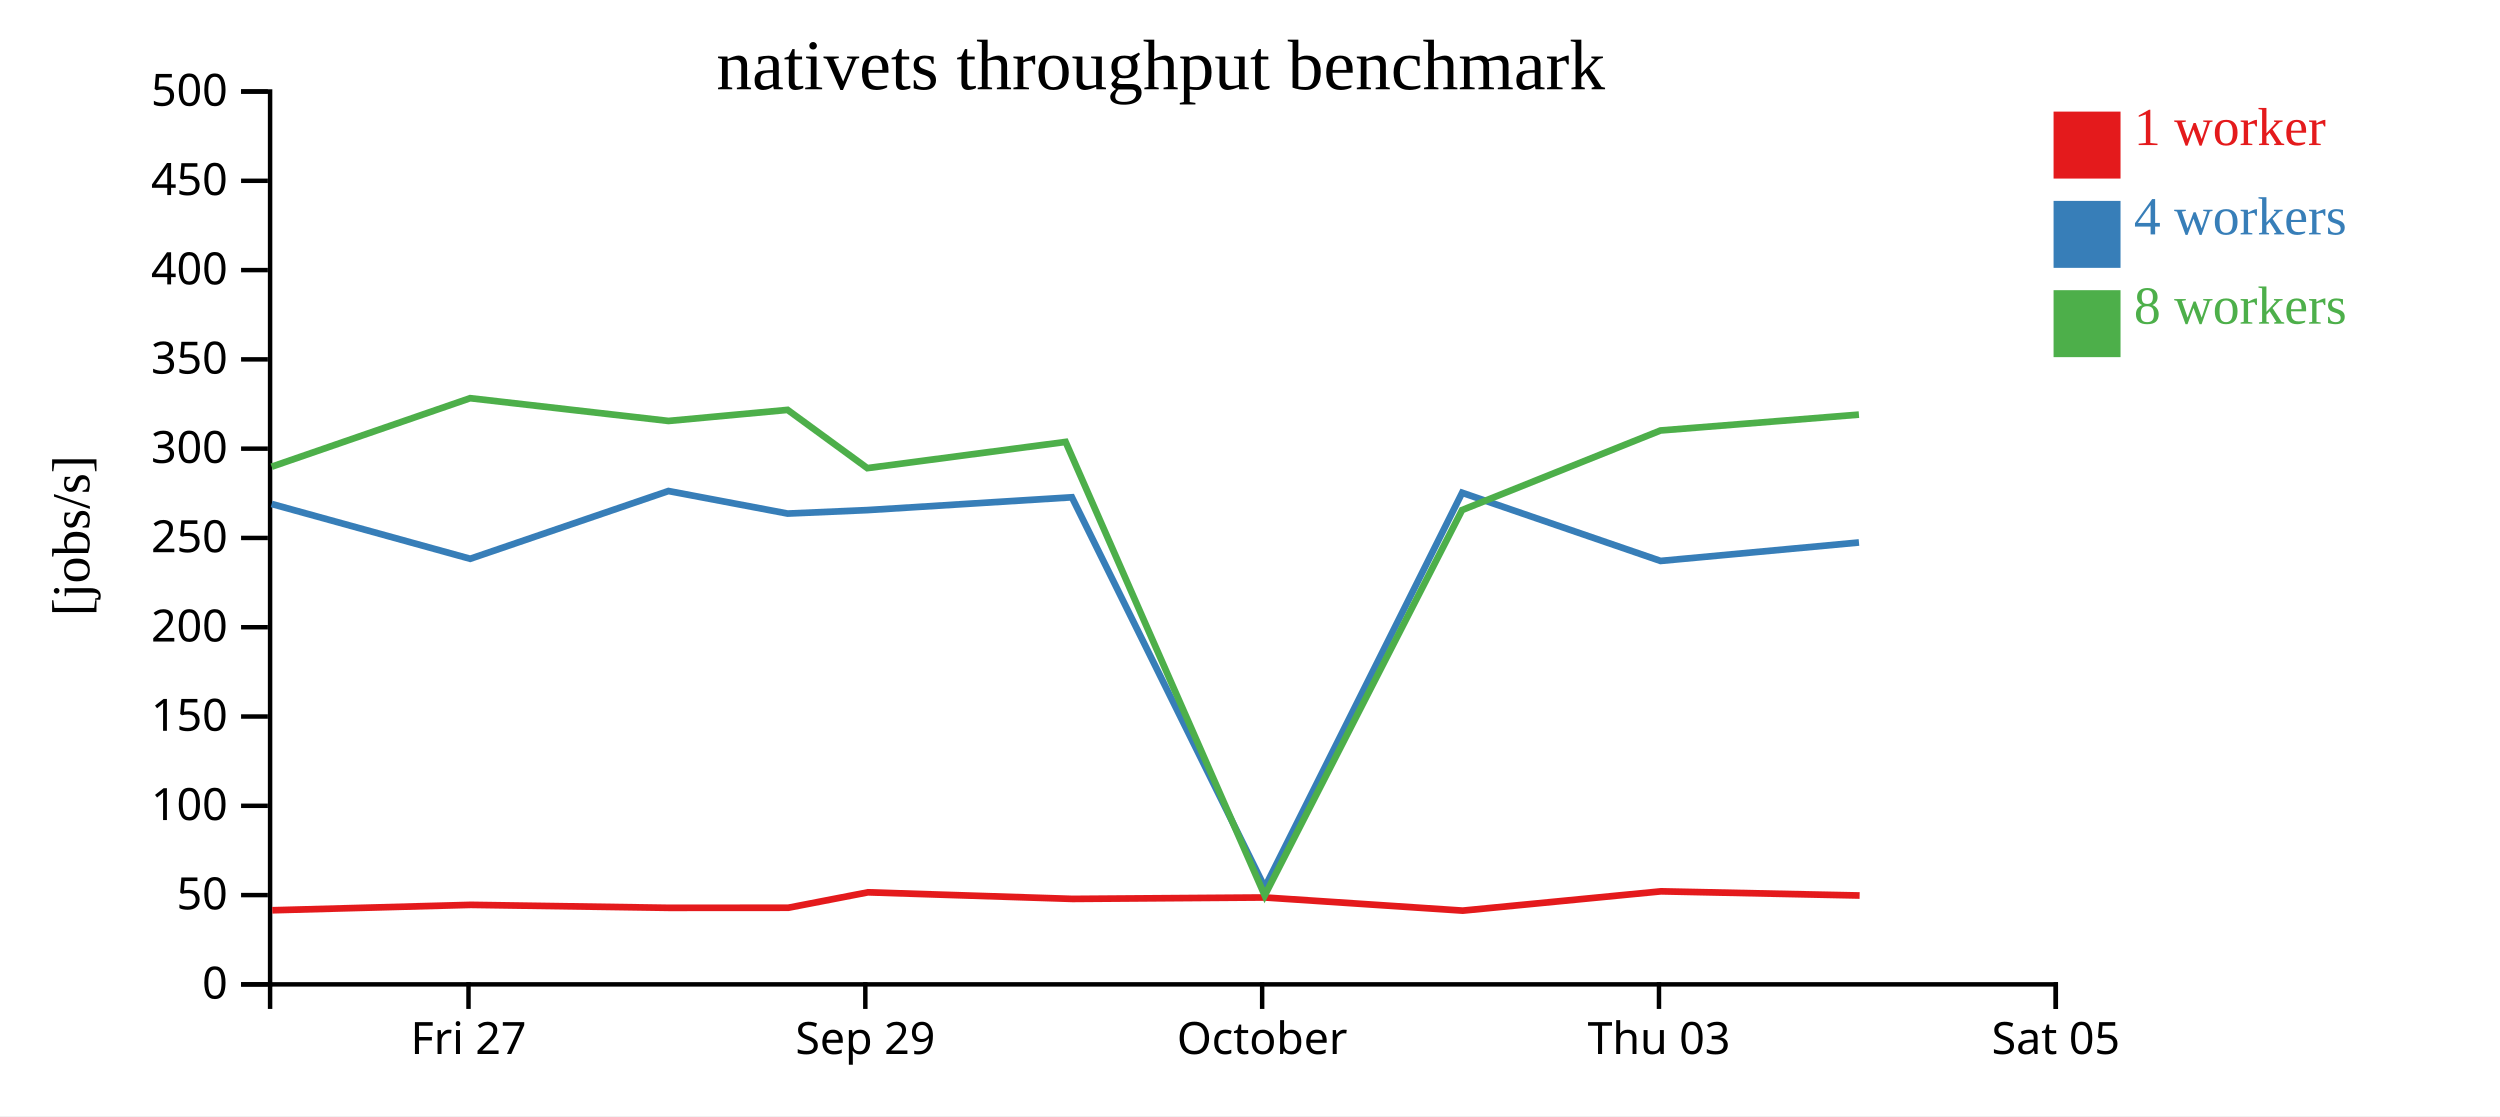
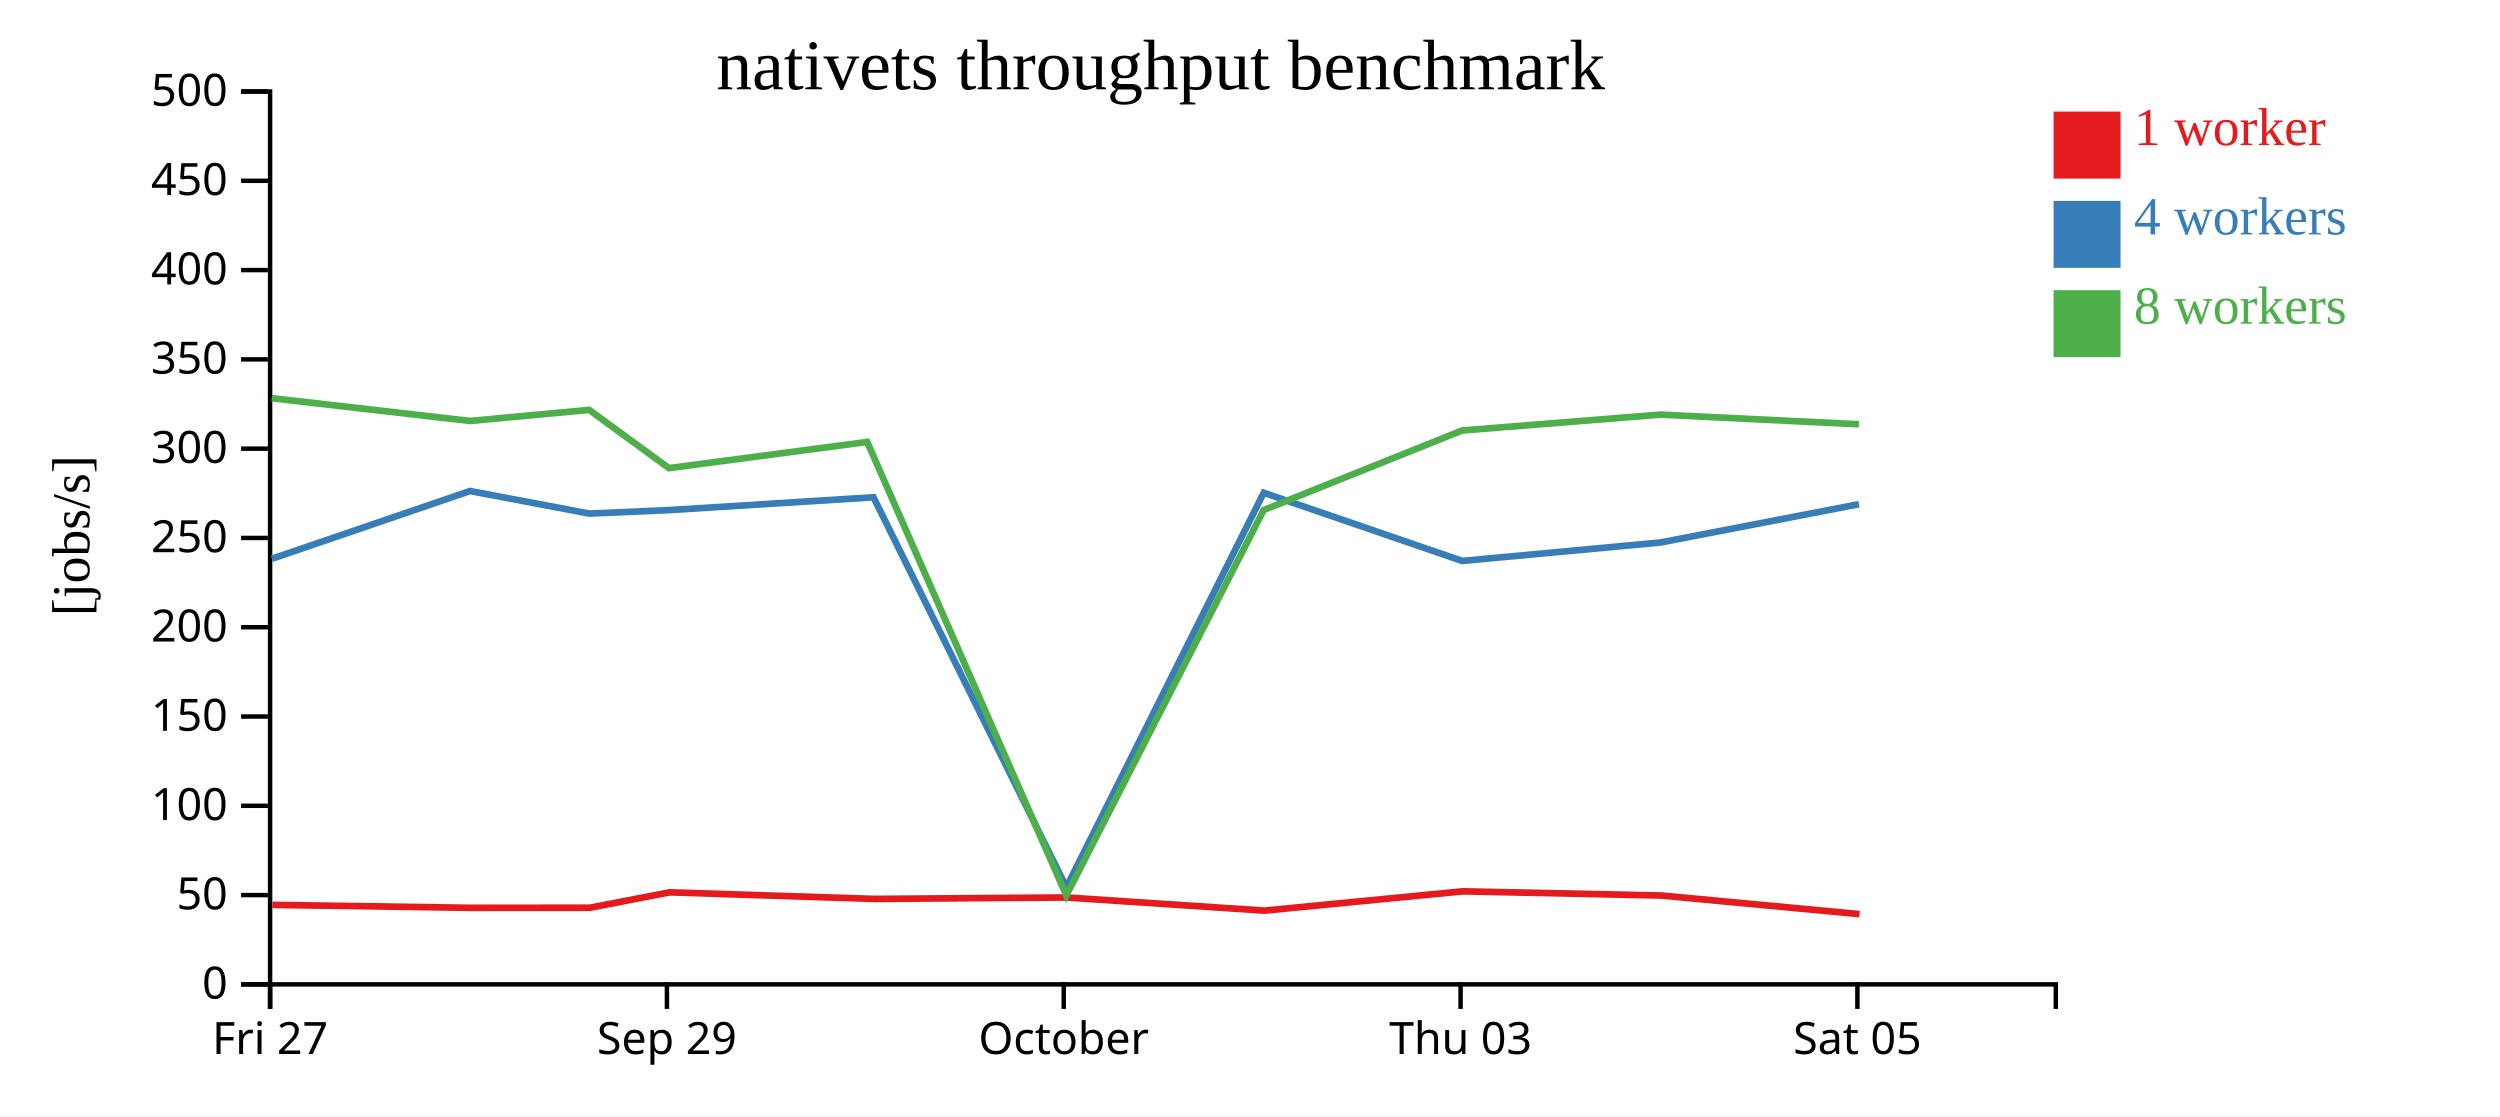
<svg xmlns="http://www.w3.org/2000/svg" width="560" height="250">
  <rect width="100%" height="100%" fill="white" />
  <g transform="translate(60,20)">
    <g transform="translate(0,200)" fill="none" font-size="10" font-family="sans-serif" text-anchor="middle">
      <path class="domain" stroke="currentColor" d="M0.5,6V0.5H400.5V6" />
-       <g class="tick" opacity="1" transform="translate(44.94444,0)">
+       <g class="tick" opacity="1" transform="translate(0.5,0)">
        <line stroke="currentColor" y2="6" />
        <text fill="currentColor" y="9" dy="0.71em">Fri 27</text>
      </g>
-       <g class="tick" opacity="1" transform="translate(133.8333,0)">
+       <g class="tick" opacity="1" transform="translate(89.38889,0)">
        <line stroke="currentColor" y2="6" />
        <text fill="currentColor" y="9" dy="0.71em">Sep 29</text>
      </g>
-       <g class="tick" opacity="1" transform="translate(222.7222,0)">
+       <g class="tick" opacity="1" transform="translate(178.2778,0)">
        <line stroke="currentColor" y2="6" />
        <text fill="currentColor" y="9" dy="0.71em">October</text>
      </g>
-       <g class="tick" opacity="1" transform="translate(311.6111,0)">
+       <g class="tick" opacity="1" transform="translate(267.1667,0)">
        <line stroke="currentColor" y2="6" />
        <text fill="currentColor" y="9" dy="0.71em">Thu 03</text>
      </g>
-       <g class="tick" opacity="1" transform="translate(400.5,0)">
+       <g class="tick" opacity="1" transform="translate(356.0556,0)">
        <line stroke="currentColor" y2="6" />
        <text fill="currentColor" y="9" dy="0.71em">Sat 05</text>
      </g>
    </g>
    <g fill="none" font-size="10" font-family="sans-serif" text-anchor="end">
      <path class="domain" stroke="currentColor" d="M-6,200.5H0.5V0.5H-6" />
      <g class="tick" opacity="1" transform="translate(0,200.5)">
        <line stroke="currentColor" x2="-6" />
        <text fill="currentColor" x="-9" dy="0.32em">0</text>
      </g>
      <g class="tick" opacity="1" transform="translate(0,180.5)">
        <line stroke="currentColor" x2="-6" />
        <text fill="currentColor" x="-9" dy="0.32em">50</text>
      </g>
      <g class="tick" opacity="1" transform="translate(0,160.5)">
        <line stroke="currentColor" x2="-6" />
        <text fill="currentColor" x="-9" dy="0.32em">100</text>
      </g>
      <g class="tick" opacity="1" transform="translate(0,140.5)">
        <line stroke="currentColor" x2="-6" />
        <text fill="currentColor" x="-9" dy="0.32em">150</text>
      </g>
      <g class="tick" opacity="1" transform="translate(0,120.5)">
        <line stroke="currentColor" x2="-6" />
        <text fill="currentColor" x="-9" dy="0.32em">200</text>
      </g>
      <g class="tick" opacity="1" transform="translate(0,100.5)">
        <line stroke="currentColor" x2="-6" />
        <text fill="currentColor" x="-9" dy="0.32em">250</text>
      </g>
      <g class="tick" opacity="1" transform="translate(0,80.5)">
        <line stroke="currentColor" x2="-6" />
        <text fill="currentColor" x="-9" dy="0.32em">300</text>
      </g>
      <g class="tick" opacity="1" transform="translate(0,60.5)">
        <line stroke="currentColor" x2="-6" />
        <text fill="currentColor" x="-9" dy="0.32em">350</text>
      </g>
      <g class="tick" opacity="1" transform="translate(0,40.5)">
        <line stroke="currentColor" x2="-6" />
        <text fill="currentColor" x="-9" dy="0.32em">400</text>
      </g>
      <g class="tick" opacity="1" transform="translate(0,20.5)">
        <line stroke="currentColor" x2="-6" />
        <text fill="currentColor" x="-9" dy="0.32em">450</text>
      </g>
      <g class="tick" opacity="1" transform="translate(0,0.5)">
        <line stroke="currentColor" x2="-6" />
        <text fill="currentColor" x="-9" dy="0.32em">500</text>
      </g>
    </g>
    <text text-anchor="middle" style="font-size: 12px" transform="rotate(-90)" y="-40" x="-100">[jobs/s]</text>
    <text text-anchor="middle" style="font-size: 16px" y="0" x="200">nativets throughput benchmark</text>
-     <path class="line" fill="none" stroke="#e41a1c" stroke-width="1.5" d="M0.983,183.901L45.455,182.689L89.874,183.354L116.578,183.335L134.421,179.88L180.26,181.355L223.362,181.036L267.656,183.982L312.078,179.659L356.556,180.595" />
-     <path class="line" fill="none" stroke="#377eb8" stroke-width="1.5" d="M0.85,92.891L45.319,105.168L89.735,89.989L116.424,95.041L134.276,94.264L180.107,91.393L223.313,178.776L267.52,90.381L311.965,105.649L356.41,101.514" />
-     <path class="line" fill="none" stroke="#4daf4a" stroke-width="1.5" d="M0.852,84.543L45.31,69.196L89.74,74.293L116.419,71.815L134.276,84.859L178.697,78.99L223.299,180.58L267.509,94.25L311.947,76.429L356.401,72.875" />
+     <path class="line" fill="none" stroke="#e41a1c" stroke-width="1.5" d="M1.011,182.689L45.43,183.354L72.134,183.335L89.976,179.88L135.816,181.355L178.917,181.036L223.211,183.982L267.633,179.659L312.112,180.595L356.542,184.767" />
+     <path class="line" fill="none" stroke="#377eb8" stroke-width="1.5" d="M0.874,105.168L45.291,89.989L71.98,95.041L89.831,94.264L135.662,91.393L178.869,178.776L223.075,90.381L267.52,105.649L311.965,101.514L356.408,92.934" />
+     <path class="line" fill="none" stroke="#4daf4a" stroke-width="1.5" d="M0.865,69.196L45.295,74.293L71.975,71.815L89.832,84.859L134.253,78.99L178.855,180.58L223.065,94.25L267.503,76.429L311.957,72.875L356.403,75.039" />
    <rect class="dot" x="400" y="5" width="15" height="15" style="fill: #e41a1c;" />
    <rect class="dot" x="400" y="25" width="15" height="15" style="fill: #377eb8;" />
    <rect class="dot" x="400" y="45" width="15" height="15" style="fill: #4daf4a;" />
    <text class="label" x="418" y="12.5" style="fill: #e41a1c; alignment-baseline: middle;" text-anchor="left">1 worker</text>
    <text class="label" x="418" y="32.5" style="fill: #377eb8; alignment-baseline: middle;" text-anchor="left">4 workers</text>
    <text class="label" x="418" y="52.5" style="fill: #4daf4a; alignment-baseline: middle;" text-anchor="left">8 workers</text>
  </g>
</svg>
